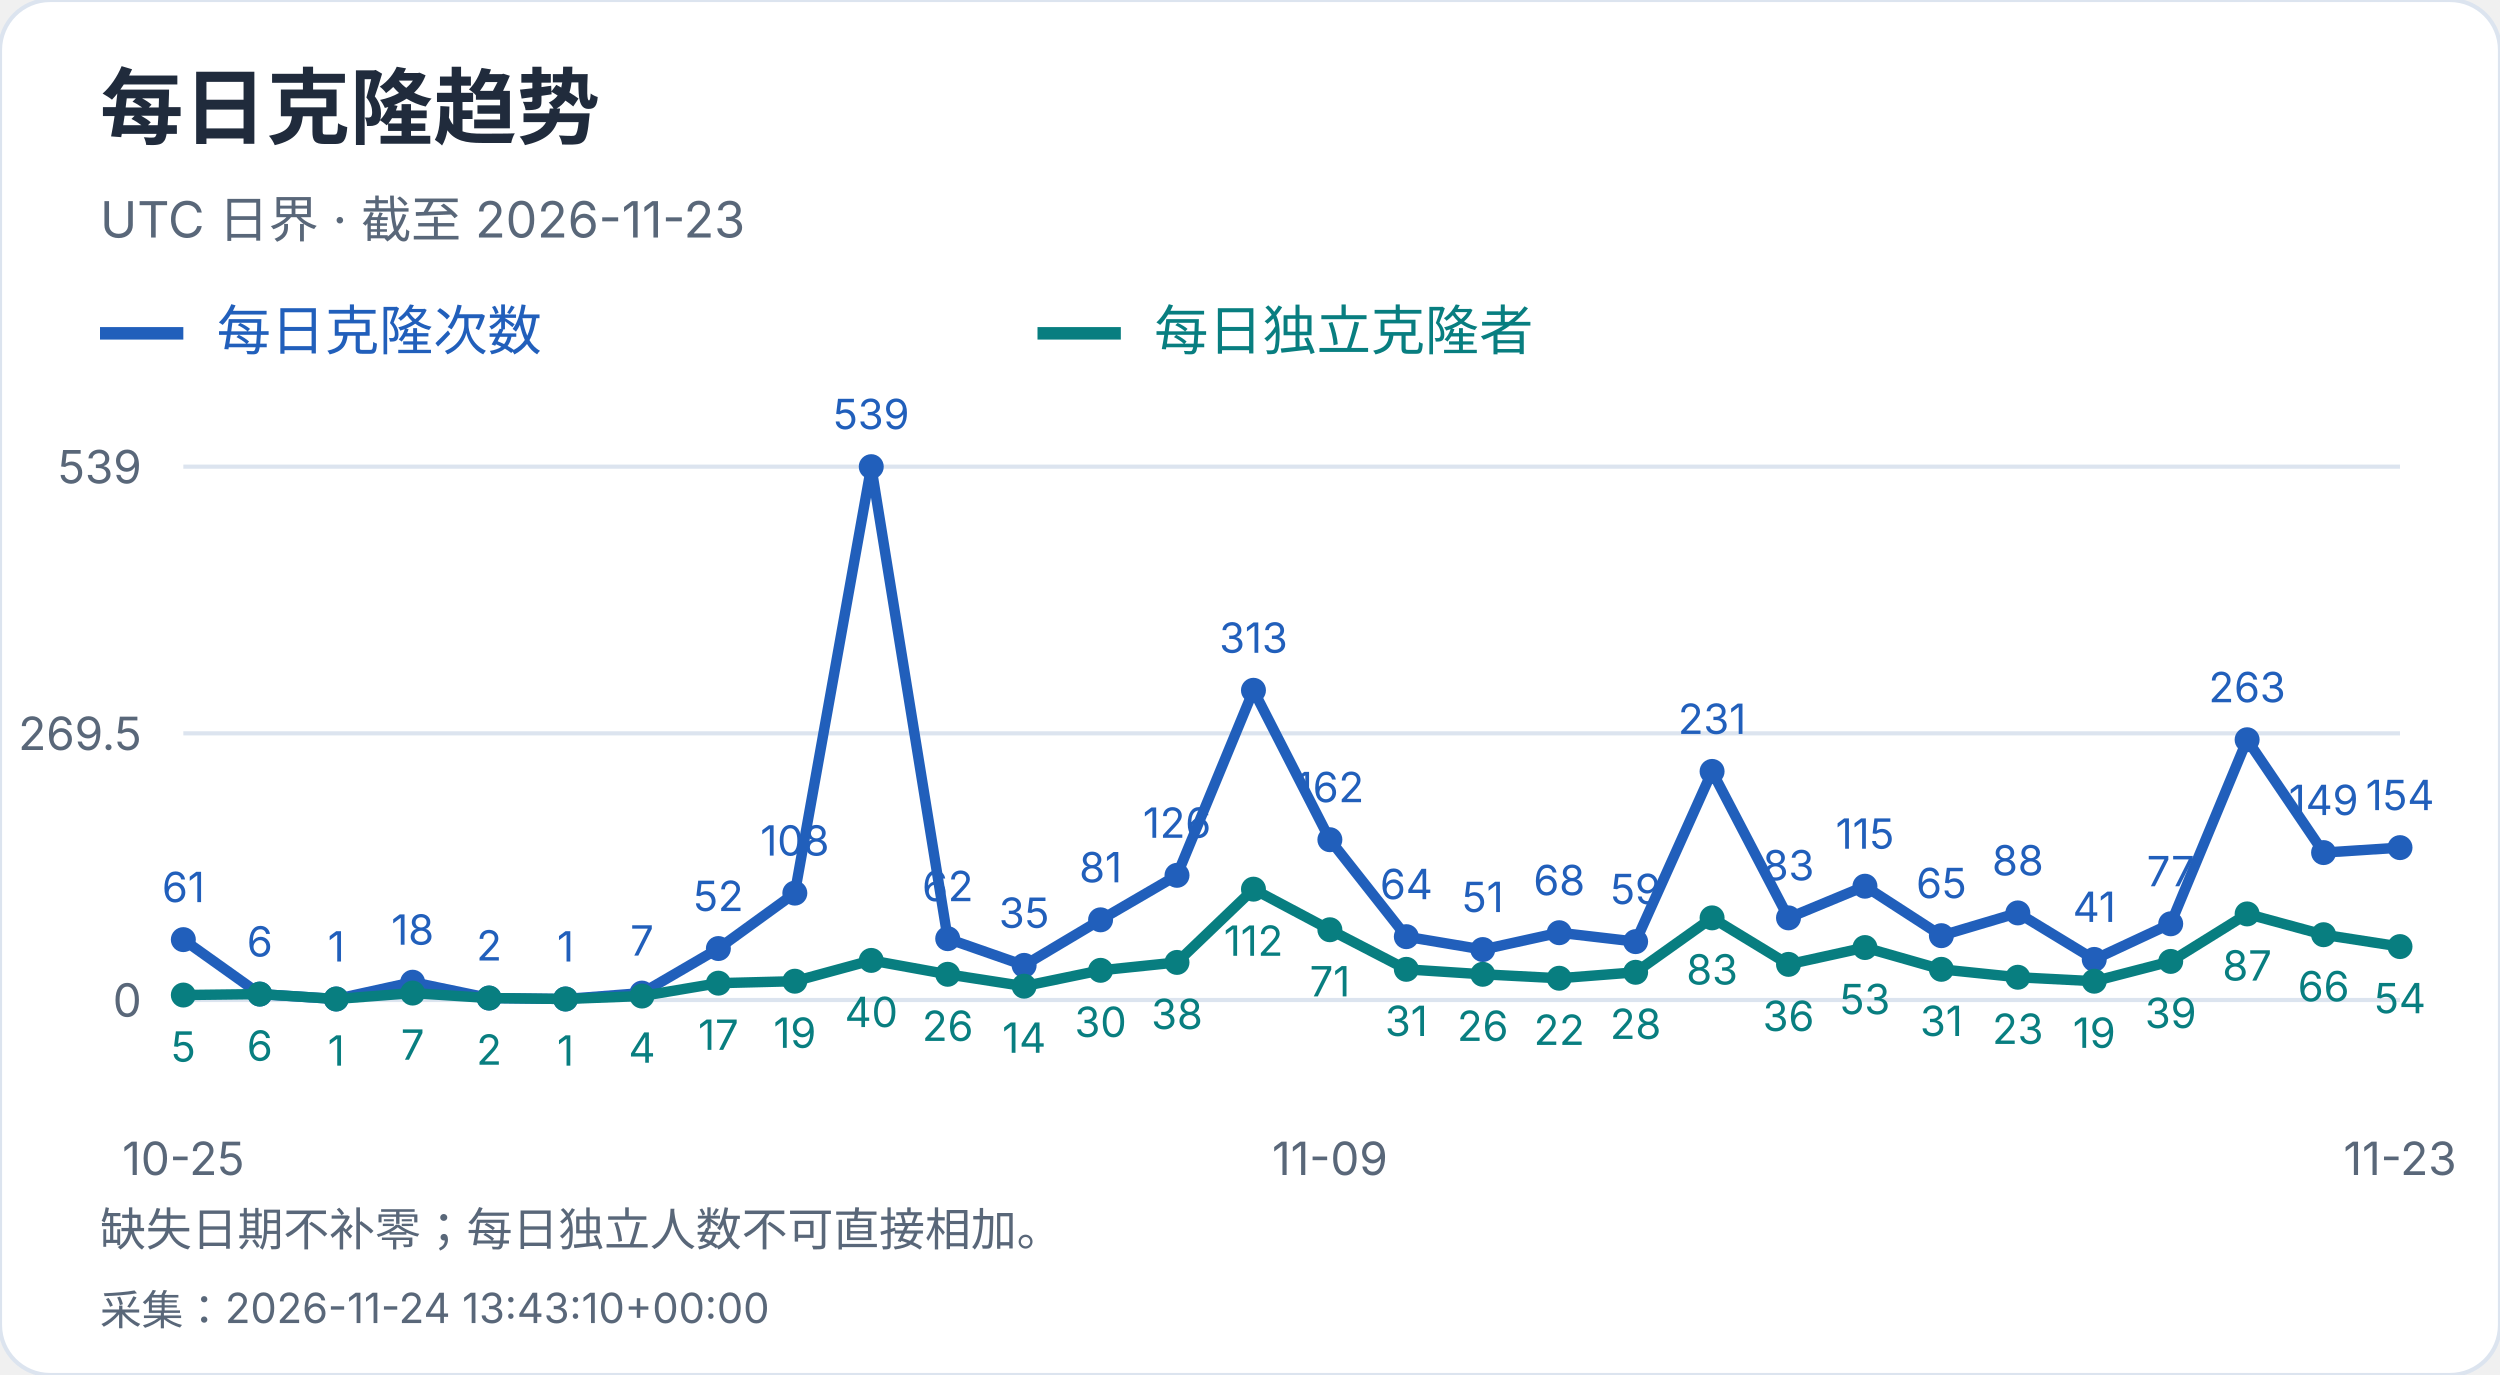
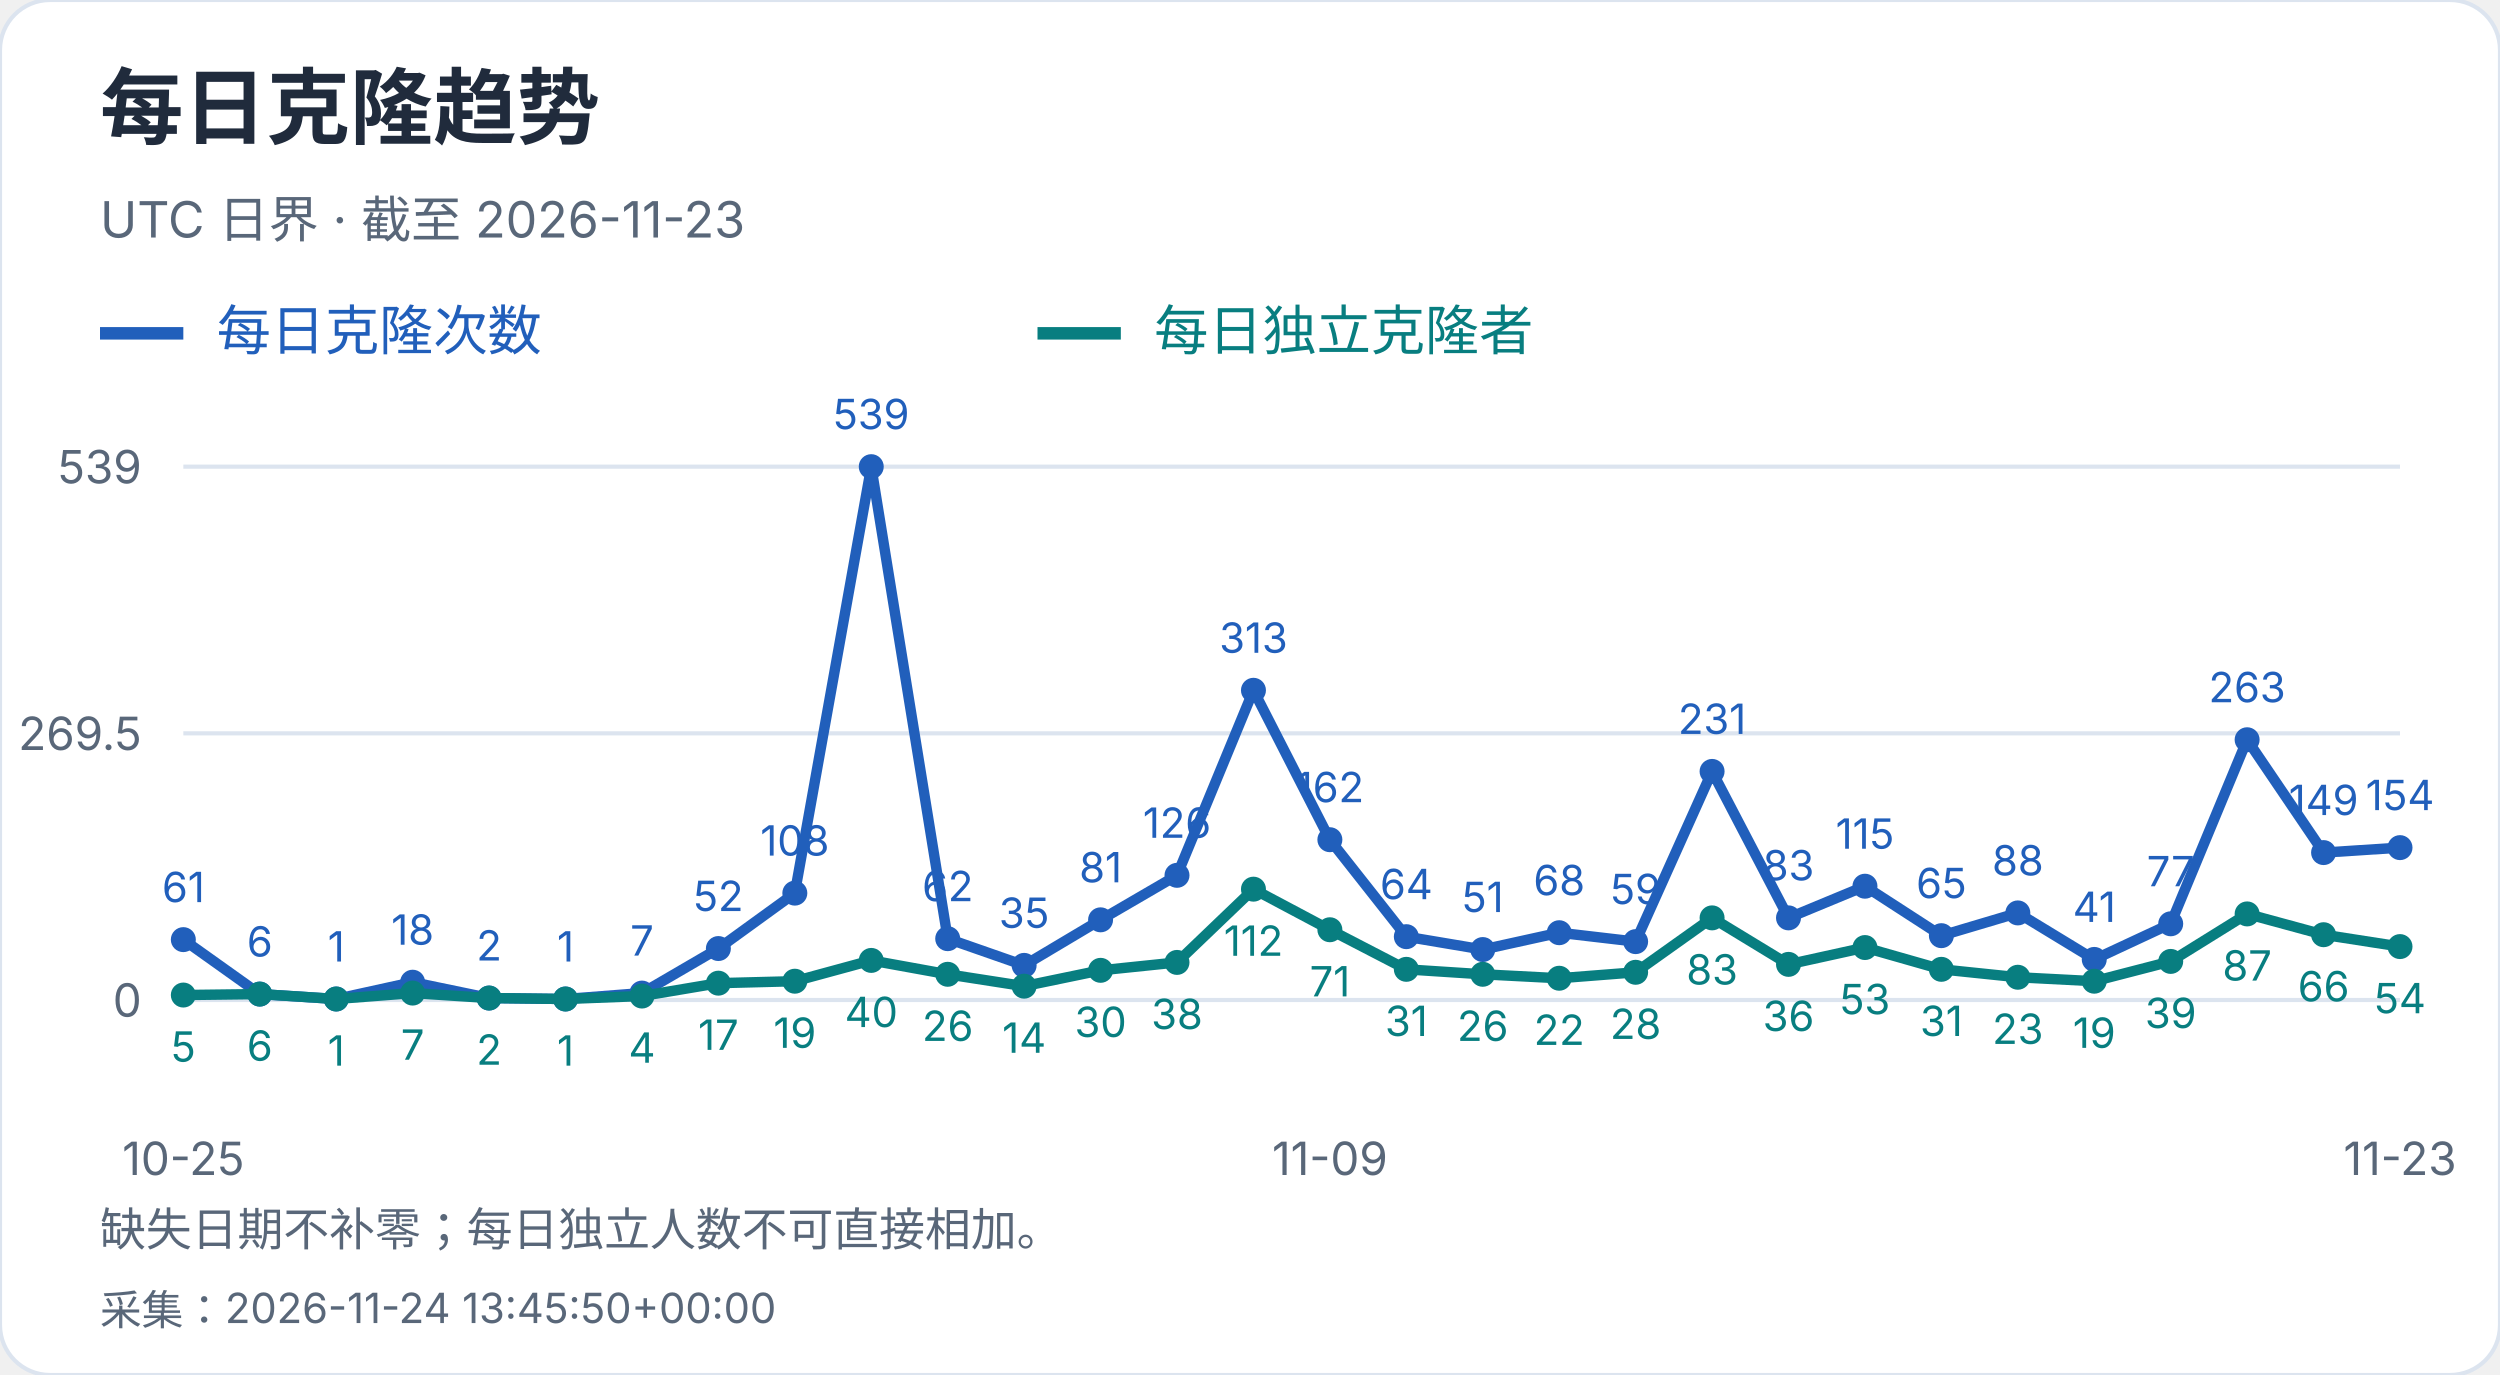
<svg xmlns="http://www.w3.org/2000/svg" width="600" height="330" viewBox="0 0 600 330" role="img" aria-label="每日克隆趋势">
  <style>text{font-family:-apple-system,BlinkMacSystemFont,"Segoe UI","PingFang SC","Microsoft YaHei",sans-serif;font-variant-numeric:tabular-nums}</style>
  <rect width="600" height="330" rx="12" fill="white" stroke="#dce4ef" />
  <text x="24" y="33" font-size="20" fill="#202b3c" font-weight="650" text-anchor="start">每日克隆趋势</text>
  <text x="24" y="57" font-size="12" fill="#596779" font-weight="400" text-anchor="start">UTC 日界 · 截至 2026-11-23</text>
  <path d="M24 80h20" stroke="#215fbb" stroke-width="3" />
  <text x="52" y="84" font-size="13" fill="#215fbb" font-weight="400" text-anchor="start">每日克隆次数</text>
  <path d="M249 80h20" stroke="#087e80" stroke-width="3" />
  <text x="277" y="84" font-size="13" fill="#087e80" font-weight="400" text-anchor="start">每日独立克隆者</text>
  <path d="M44 240.0H576" stroke="#dce4ef" />
  <text x="34" y="244.0" font-size="11" fill="#596779" font-weight="400" text-anchor="end">0</text>
  <path d="M44 176.0H576" stroke="#dce4ef" />
  <text x="34" y="180.0" font-size="11" fill="#596779" font-weight="400" text-anchor="end">269.5</text>
  <path d="M44 112.0H576" stroke="#dce4ef" />
  <text x="34" y="116.0" font-size="11" fill="#596779" font-weight="400" text-anchor="end">539</text>
  <circle cx="44.00" cy="225.51" r="3" fill="#215fbb" />
  <text x="44.0" y="216.51" font-size="10" fill="#215fbb" font-weight="400" text-anchor="middle">61</text>
  <circle cx="62.34" cy="238.58" r="3" fill="#215fbb" />
  <text x="62.34" y="229.58" font-size="10" fill="#215fbb" font-weight="400" text-anchor="middle">6</text>
  <circle cx="80.69" cy="239.76" r="3" fill="#215fbb" />
  <text x="80.69" y="230.76" font-size="10" fill="#215fbb" font-weight="400" text-anchor="middle">1</text>
  <circle cx="99.03" cy="235.73" r="3" fill="#215fbb" />
  <text x="99.03" y="226.73" font-size="10" fill="#215fbb" font-weight="400" text-anchor="middle">18</text>
  <circle cx="117.38" cy="239.53" r="3" fill="#215fbb" />
  <text x="117.38" y="230.53" font-size="10" fill="#215fbb" font-weight="400" text-anchor="middle">2</text>
  <circle cx="135.72" cy="239.76" r="3" fill="#215fbb" />
  <text x="135.72" y="230.76" font-size="10" fill="#215fbb" font-weight="400" text-anchor="middle">1</text>
  <circle cx="154.07" cy="238.34" r="3" fill="#215fbb" />
  <text x="154.07" y="229.34" font-size="10" fill="#215fbb" font-weight="400" text-anchor="middle">7</text>
  <circle cx="172.41" cy="227.65" r="3" fill="#215fbb" />
  <text x="172.41" y="218.65" font-size="10" fill="#215fbb" font-weight="400" text-anchor="middle">52</text>
  <circle cx="190.76" cy="214.35" r="3" fill="#215fbb" />
  <text x="190.76" y="205.35" font-size="10" fill="#215fbb" font-weight="400" text-anchor="middle">108</text>
  <circle cx="209.10" cy="112.00" r="3" fill="#215fbb" />
  <text x="209.1" y="103.0" font-size="10" fill="#215fbb" font-weight="400" text-anchor="middle">539</text>
  <circle cx="227.45" cy="225.28" r="3" fill="#215fbb" />
  <text x="227.45" y="216.28" font-size="10" fill="#215fbb" font-weight="400" text-anchor="middle">62</text>
  <circle cx="245.79" cy="231.69" r="3" fill="#215fbb" />
  <text x="245.79" y="222.69" font-size="10" fill="#215fbb" font-weight="400" text-anchor="middle">35</text>
  <circle cx="264.14" cy="220.76" r="3" fill="#215fbb" />
  <text x="264.14" y="211.76" font-size="10" fill="#215fbb" font-weight="400" text-anchor="middle">81</text>
  <circle cx="282.48" cy="210.08" r="3" fill="#215fbb" />
  <text x="282.48" y="201.08" font-size="10" fill="#215fbb" font-weight="400" text-anchor="middle">126</text>
  <circle cx="300.83" cy="165.67" r="3" fill="#215fbb" />
  <text x="300.83" y="156.67" font-size="10" fill="#215fbb" font-weight="400" text-anchor="middle">313</text>
  <circle cx="319.17" cy="201.53" r="3" fill="#215fbb" />
  <text x="319.17" y="192.53" font-size="10" fill="#215fbb" font-weight="400" text-anchor="middle">162</text>
  <circle cx="337.52" cy="224.80" r="3" fill="#215fbb" />
  <text x="337.52" y="215.8" font-size="10" fill="#215fbb" font-weight="400" text-anchor="middle">64</text>
  <circle cx="355.86" cy="227.89" r="3" fill="#215fbb" />
  <text x="355.86" y="218.89" font-size="10" fill="#215fbb" font-weight="400" text-anchor="middle">51</text>
  <circle cx="374.21" cy="223.85" r="3" fill="#215fbb" />
  <text x="374.21" y="214.85" font-size="10" fill="#215fbb" font-weight="400" text-anchor="middle">68</text>
  <circle cx="392.55" cy="225.99" r="3" fill="#215fbb" />
  <text x="392.55" y="216.99" font-size="10" fill="#215fbb" font-weight="400" text-anchor="middle">59</text>
  <circle cx="410.90" cy="185.14" r="3" fill="#215fbb" />
  <text x="410.9" y="176.14" font-size="10" fill="#215fbb" font-weight="400" text-anchor="middle">231</text>
  <circle cx="429.24" cy="220.29" r="3" fill="#215fbb" />
  <text x="429.24" y="211.29" font-size="10" fill="#215fbb" font-weight="400" text-anchor="middle">83</text>
  <circle cx="447.59" cy="212.69" r="3" fill="#215fbb" />
  <text x="447.59" y="203.69" font-size="10" fill="#215fbb" font-weight="400" text-anchor="middle">115</text>
  <circle cx="465.93" cy="224.56" r="3" fill="#215fbb" />
  <text x="465.93" y="215.56" font-size="10" fill="#215fbb" font-weight="400" text-anchor="middle">65</text>
  <circle cx="484.28" cy="219.10" r="3" fill="#215fbb" />
  <text x="484.28" y="210.1" font-size="10" fill="#215fbb" font-weight="400" text-anchor="middle">88</text>
  <circle cx="502.62" cy="230.26" r="3" fill="#215fbb" />
  <text x="502.62" y="221.26" font-size="10" fill="#215fbb" font-weight="400" text-anchor="middle">41</text>
  <circle cx="520.97" cy="221.71" r="3" fill="#215fbb" />
  <text x="520.97" y="212.71" font-size="10" fill="#215fbb" font-weight="400" text-anchor="middle">77</text>
  <circle cx="539.31" cy="177.54" r="3" fill="#215fbb" />
  <text x="539.31" y="168.54" font-size="10" fill="#215fbb" font-weight="400" text-anchor="middle">263</text>
  <circle cx="557.66" cy="204.62" r="3" fill="#215fbb" />
  <text x="557.66" y="195.62" font-size="10" fill="#215fbb" font-weight="400" text-anchor="middle">149</text>
  <circle cx="576.00" cy="203.43" r="3" fill="#215fbb" />
  <text x="576.0" y="194.43" font-size="10" fill="#215fbb" font-weight="400" text-anchor="middle">154</text>
  <polyline points="44.00,225.51 62.34,238.58 80.69,239.76 99.03,235.73 117.38,239.53 135.72,239.76 154.07,238.34 172.41,227.65 190.76,214.35 209.10,112.00 227.45,225.28 245.79,231.69 264.14,220.76 282.48,210.08 300.83,165.67 319.17,201.53 337.52,224.80 355.86,227.89 374.21,223.85 392.55,225.99 410.90,185.14 429.24,220.29 447.59,212.69 465.93,224.56 484.28,219.10 502.62,230.26 520.97,221.71 539.31,177.54 557.66,204.62 576.00,203.43" fill="none" stroke="#215fbb" stroke-width="2.5" />
  <circle cx="44.00" cy="238.81" r="3" fill="#087e80" />
  <text x="44.0" y="254.81" font-size="10" fill="#087e80" font-weight="400" text-anchor="middle">5</text>
  <circle cx="62.34" cy="238.58" r="3" fill="#087e80" />
  <text x="62.34" y="254.58" font-size="10" fill="#087e80" font-weight="400" text-anchor="middle">6</text>
  <circle cx="80.69" cy="239.76" r="3" fill="#087e80" />
  <text x="80.69" y="255.76" font-size="10" fill="#087e80" font-weight="400" text-anchor="middle">1</text>
  <circle cx="99.03" cy="238.34" r="3" fill="#087e80" />
  <text x="99.03" y="254.34" font-size="10" fill="#087e80" font-weight="400" text-anchor="middle">7</text>
  <circle cx="117.38" cy="239.53" r="3" fill="#087e80" />
  <text x="117.38" y="255.53" font-size="10" fill="#087e80" font-weight="400" text-anchor="middle">2</text>
  <circle cx="135.72" cy="239.76" r="3" fill="#087e80" />
  <text x="135.72" y="255.76" font-size="10" fill="#087e80" font-weight="400" text-anchor="middle">1</text>
  <circle cx="154.07" cy="239.05" r="3" fill="#087e80" />
  <text x="154.07" y="255.05" font-size="10" fill="#087e80" font-weight="400" text-anchor="middle">4</text>
  <circle cx="172.41" cy="235.96" r="3" fill="#087e80" />
  <text x="172.41" y="251.96" font-size="10" fill="#087e80" font-weight="400" text-anchor="middle">17</text>
  <circle cx="190.76" cy="235.49" r="3" fill="#087e80" />
  <text x="190.76" y="251.49" font-size="10" fill="#087e80" font-weight="400" text-anchor="middle">19</text>
  <circle cx="209.10" cy="230.50" r="3" fill="#087e80" />
  <text x="209.1" y="246.5" font-size="10" fill="#087e80" font-weight="400" text-anchor="middle">40</text>
  <circle cx="227.45" cy="233.83" r="3" fill="#087e80" />
  <text x="227.45" y="249.83" font-size="10" fill="#087e80" font-weight="400" text-anchor="middle">26</text>
  <circle cx="245.79" cy="236.68" r="3" fill="#087e80" />
  <text x="245.79" y="252.68" font-size="10" fill="#087e80" font-weight="400" text-anchor="middle">14</text>
  <circle cx="264.14" cy="232.88" r="3" fill="#087e80" />
  <text x="264.14" y="248.88" font-size="10" fill="#087e80" font-weight="400" text-anchor="middle">30</text>
  <circle cx="282.48" cy="230.98" r="3" fill="#087e80" />
  <text x="282.48" y="246.98" font-size="10" fill="#087e80" font-weight="400" text-anchor="middle">38</text>
  <circle cx="300.83" cy="213.40" r="3" fill="#087e80" />
  <text x="300.83" y="229.4" font-size="10" fill="#087e80" font-weight="400" text-anchor="middle">112</text>
  <circle cx="319.17" cy="223.14" r="3" fill="#087e80" />
  <text x="319.17" y="239.14" font-size="10" fill="#087e80" font-weight="400" text-anchor="middle">71</text>
  <circle cx="337.52" cy="232.64" r="3" fill="#087e80" />
  <text x="337.52" y="248.64" font-size="10" fill="#087e80" font-weight="400" text-anchor="middle">31</text>
  <circle cx="355.86" cy="233.83" r="3" fill="#087e80" />
  <text x="355.86" y="249.83" font-size="10" fill="#087e80" font-weight="400" text-anchor="middle">26</text>
  <circle cx="374.21" cy="234.78" r="3" fill="#087e80" />
  <text x="374.21" y="250.78" font-size="10" fill="#087e80" font-weight="400" text-anchor="middle">22</text>
  <circle cx="392.55" cy="233.35" r="3" fill="#087e80" />
  <text x="392.55" y="249.35" font-size="10" fill="#087e80" font-weight="400" text-anchor="middle">28</text>
  <circle cx="410.90" cy="220.29" r="3" fill="#087e80" />
  <text x="410.9" y="236.29" font-size="10" fill="#087e80" font-weight="400" text-anchor="middle">83</text>
  <circle cx="429.24" cy="231.45" r="3" fill="#087e80" />
  <text x="429.24" y="247.45" font-size="10" fill="#087e80" font-weight="400" text-anchor="middle">36</text>
  <circle cx="447.59" cy="227.41" r="3" fill="#087e80" />
  <text x="447.59" y="243.41" font-size="10" fill="#087e80" font-weight="400" text-anchor="middle">53</text>
  <circle cx="465.93" cy="232.64" r="3" fill="#087e80" />
  <text x="465.93" y="248.64" font-size="10" fill="#087e80" font-weight="400" text-anchor="middle">31</text>
  <circle cx="484.28" cy="234.54" r="3" fill="#087e80" />
  <text x="484.28" y="250.54" font-size="10" fill="#087e80" font-weight="400" text-anchor="middle">23</text>
  <circle cx="502.62" cy="235.49" r="3" fill="#087e80" />
  <text x="502.62" y="251.49" font-size="10" fill="#087e80" font-weight="400" text-anchor="middle">19</text>
  <circle cx="520.97" cy="230.74" r="3" fill="#087e80" />
  <text x="520.97" y="246.74" font-size="10" fill="#087e80" font-weight="400" text-anchor="middle">39</text>
  <circle cx="539.31" cy="219.34" r="3" fill="#087e80" />
  <text x="539.31" y="235.34" font-size="10" fill="#087e80" font-weight="400" text-anchor="middle">87</text>
  <circle cx="557.66" cy="224.33" r="3" fill="#087e80" />
  <text x="557.66" y="240.33" font-size="10" fill="#087e80" font-weight="400" text-anchor="middle">66</text>
  <circle cx="576.00" cy="227.18" r="3" fill="#087e80" />
  <text x="576.0" y="243.18" font-size="10" fill="#087e80" font-weight="400" text-anchor="middle">54</text>
  <polyline points="44.00,238.81 62.34,238.58 80.69,239.76 99.03,238.34 117.38,239.53 135.72,239.76 154.07,239.05 172.41,235.96 190.76,235.49 209.10,230.50 227.45,233.83 245.79,236.68 264.14,232.88 282.48,230.98 300.83,213.40 319.17,223.14 337.52,232.64 355.86,233.83 374.21,234.78 392.55,233.35 410.90,220.29 429.24,231.45 447.59,227.41 465.93,232.64 484.28,234.54 502.62,235.49 520.97,230.74 539.31,219.34 557.66,224.33 576.00,227.18" fill="none" stroke="#087e80" stroke-width="2.5" />
  <text x="44.0" y="282" font-size="11" fill="#596779" font-weight="400" text-anchor="middle">10-25</text>
  <text x="319.172" y="282" font-size="11" fill="#596779" font-weight="400" text-anchor="middle">11-09</text>
  <text x="576.0" y="282" font-size="11" fill="#596779" font-weight="400" text-anchor="middle">11-23</text>
  <text x="24" y="299" font-size="11" fill="#596779" font-weight="400" text-anchor="start">缺失日期不补零；每日独立人数不可直接相加。</text>
-   <text x="24" y="318" font-size="10" fill="#596779" font-weight="400" text-anchor="start">采集：2026-11-24 13:43:10+00:00</text>
+   <text x="24" y="318" font-size="10" fill="#596779" font-weight="400" text-anchor="start">采集：2026-11-24 13:45:50+00:00</text>
</svg>
